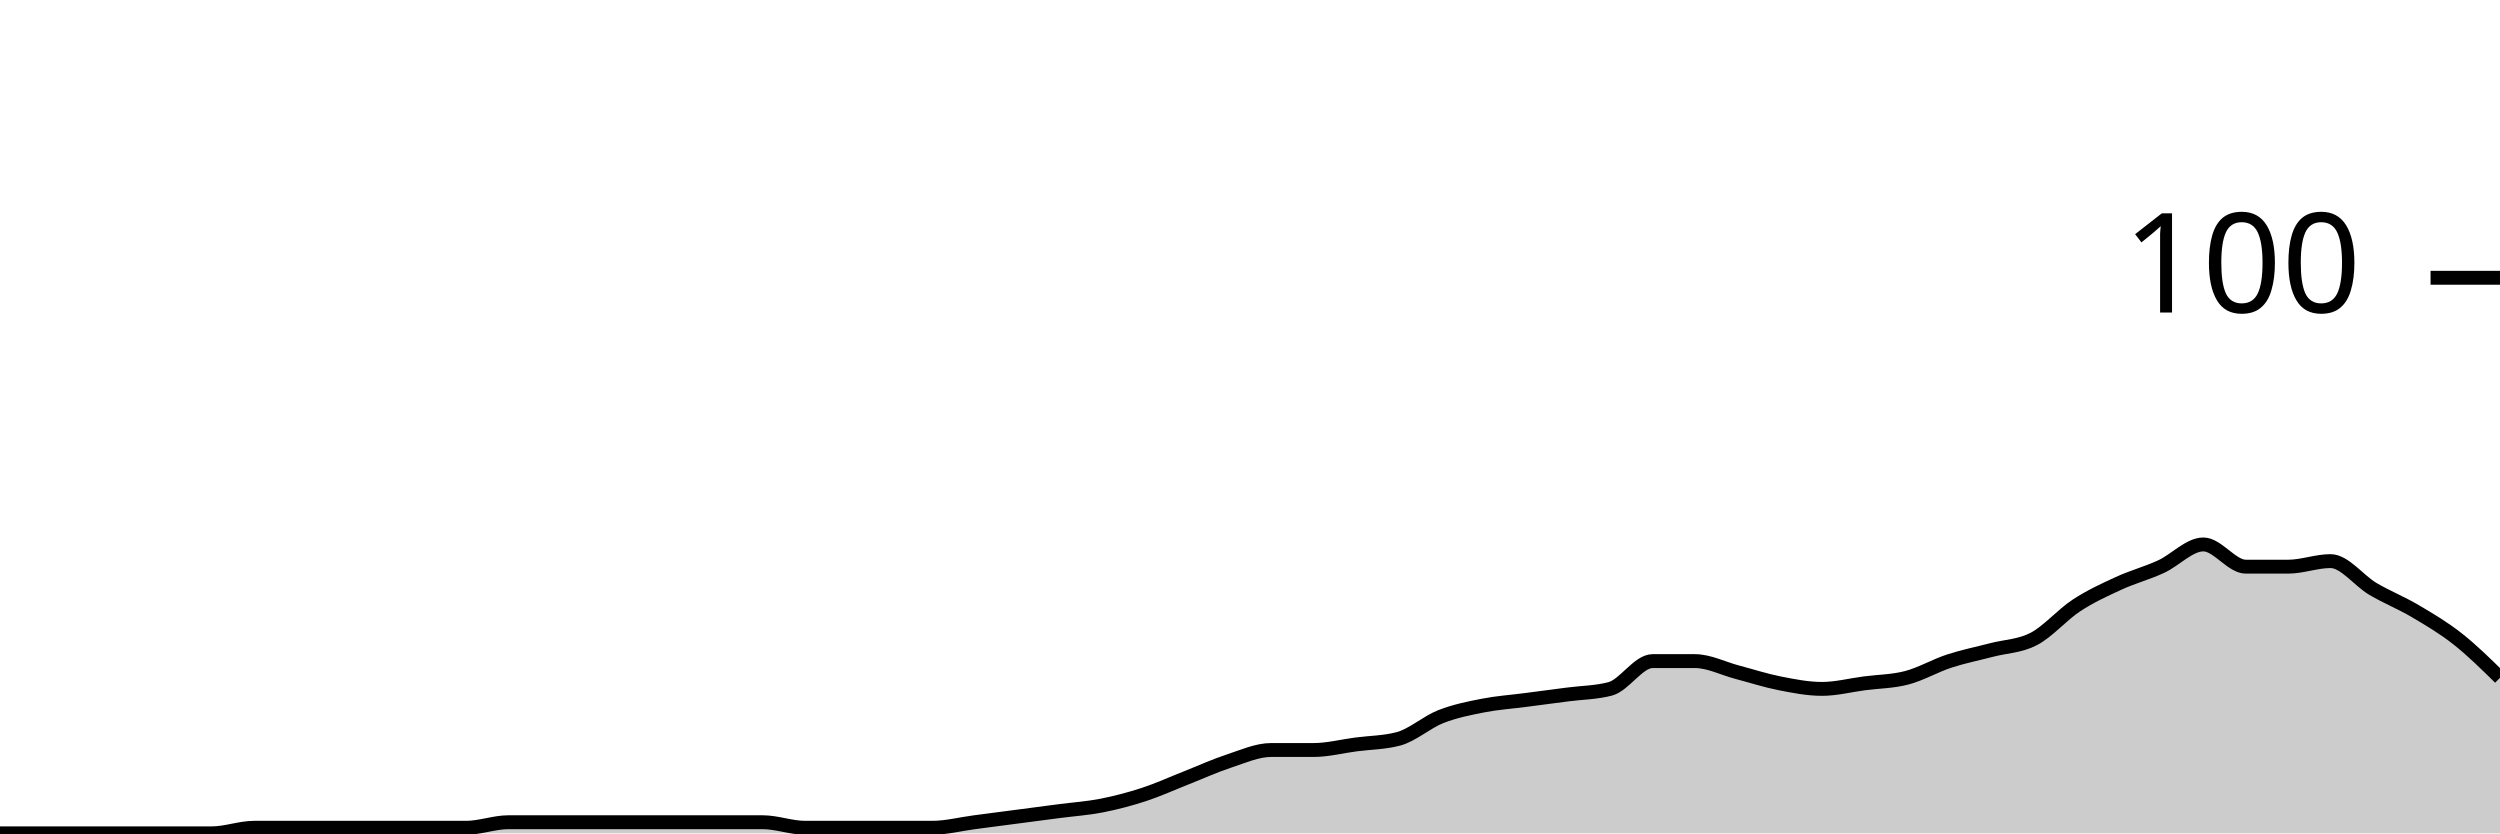
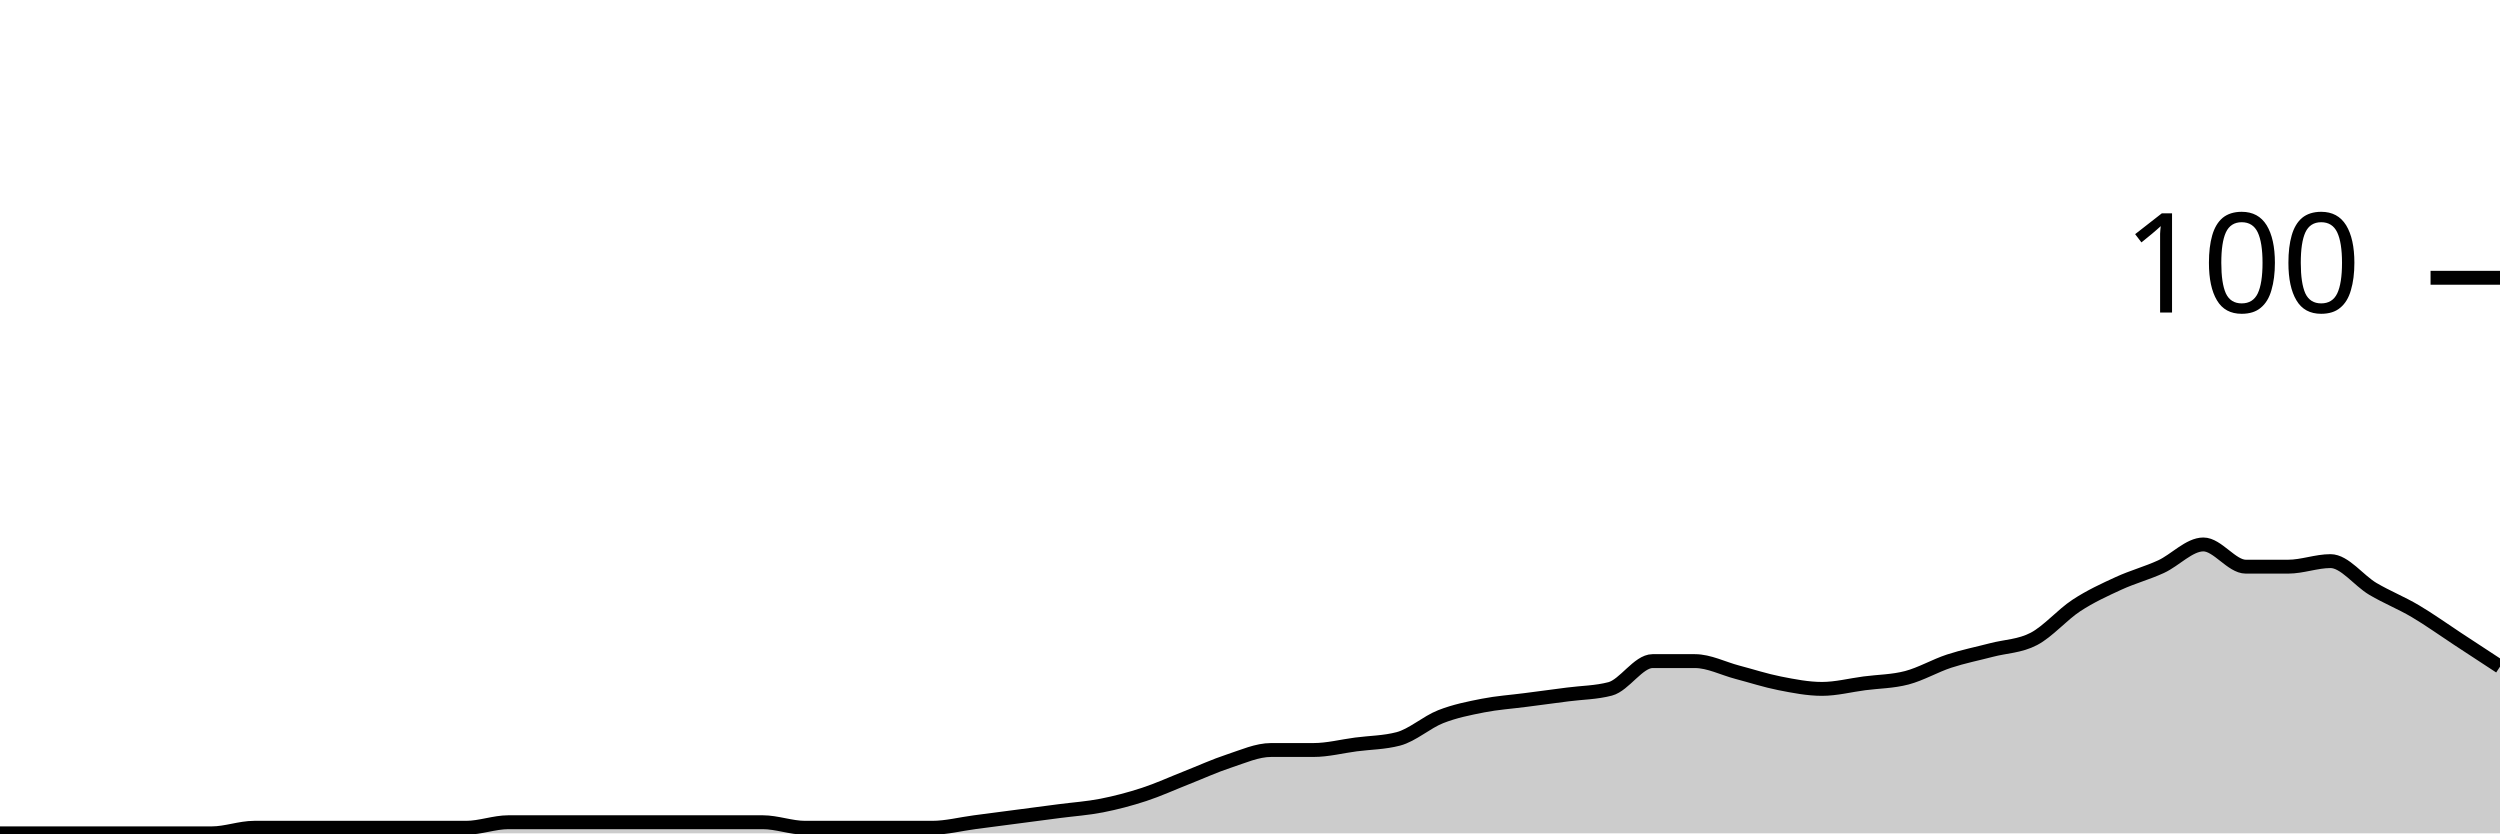
<svg xmlns="http://www.w3.org/2000/svg" viewBox="0 0 180 60">
  <g transform="translate(0,20)">
-     <path class="area" fill="rgba(0, 0, 0, 0.2)" d="M0,40C1.017,40,2.034,40,3.051,40C4.068,40,5.085,40,6.102,40C7.119,40,8.136,40,9.153,40C10.169,40,11.186,40,12.203,40C13.22,40,14.237,40,15.254,40C16.271,40,17.288,39.6,18.305,39.6C19.322,39.6,20.339,39.6,21.356,39.6C22.373,39.6,23.39,39.6,24.407,39.6C25.424,39.6,26.441,39.6,27.458,39.6C28.475,39.6,29.492,39.6,30.508,39.6C31.525,39.6,32.542,39.6,33.559,39.6C34.576,39.6,35.593,39.2,36.61,39.2C37.627,39.2,38.644,39.2,39.661,39.2C40.678,39.2,41.695,39.2,42.712,39.2C43.729,39.2,44.746,39.2,45.763,39.2C46.78,39.2,47.797,39.2,48.814,39.2C49.831,39.2,50.847,39.2,51.864,39.2C52.881,39.2,53.898,39.2,54.915,39.2C55.932,39.2,56.949,39.6,57.966,39.6C58.983,39.6,60,39.6,61.017,39.6C62.034,39.6,63.051,39.6,64.068,39.6C65.085,39.6,66.102,39.6,67.119,39.6C68.136,39.6,69.153,39.333,70.169,39.2C71.186,39.067,72.203,38.933,73.22,38.8C74.237,38.667,75.254,38.533,76.271,38.4C77.288,38.267,78.305,38.2,79.322,38C80.339,37.8,81.356,37.533,82.373,37.2C83.39,36.867,84.407,36.4,85.424,36C86.441,35.6,87.458,35.133,88.475,34.8C89.492,34.467,90.508,34,91.525,34C92.542,34,93.559,34,94.576,34C95.593,34,96.61,33.733,97.627,33.6C98.644,33.467,99.661,33.467,100.678,33.2C101.695,32.933,102.712,32,103.729,31.6C104.746,31.2,105.763,31,106.78,30.8C107.797,30.6,108.814,30.533,109.831,30.4C110.847,30.267,111.864,30.133,112.881,30C113.898,29.867,114.915,29.867,115.932,29.6C116.949,29.333,117.966,27.6,118.983,27.6C120,27.6,121.017,27.6,122.034,27.6C123.051,27.6,124.068,28.133,125.085,28.4C126.102,28.667,127.119,29,128.136,29.2C129.153,29.4,130.169,29.6,131.186,29.6C132.203,29.6,133.22,29.333,134.237,29.2C135.254,29.067,136.271,29.067,137.288,28.8C138.305,28.533,139.322,27.933,140.339,27.6C141.356,27.267,142.373,27.067,143.39,26.8C144.407,26.533,145.424,26.533,146.441,26C147.458,25.467,148.475,24.267,149.492,23.6C150.508,22.933,151.525,22.467,152.542,22C153.559,21.533,154.576,21.267,155.593,20.8C156.61,20.333,157.627,19.2,158.644,19.2C159.661,19.2,160.678,20.8,161.695,20.8C162.712,20.8,163.729,20.8,164.746,20.8C165.763,20.8,166.78,20.4,167.797,20.4C168.814,20.4,169.831,21.8,170.847,22.4C171.864,23,172.881,23.4,173.898,24C174.915,24.6,175.932,25.2,176.949,26C177.966,26.8,178.983,27.8,180,28.8L180,40C178.983,40,177.966,40,176.949,40C175.932,40,174.915,40,173.898,40C172.881,40,171.864,40,170.847,40C169.831,40,168.814,40,167.797,40C166.78,40,165.763,40,164.746,40C163.729,40,162.712,40,161.695,40C160.678,40,159.661,40,158.644,40C157.627,40,156.61,40,155.593,40C154.576,40,153.559,40,152.542,40C151.525,40,150.508,40,149.492,40C148.475,40,147.458,40,146.441,40C145.424,40,144.407,40,143.39,40C142.373,40,141.356,40,140.339,40C139.322,40,138.305,40,137.288,40C136.271,40,135.254,40,134.237,40C133.22,40,132.203,40,131.186,40C130.169,40,129.153,40,128.136,40C127.119,40,126.102,40,125.085,40C124.068,40,123.051,40,122.034,40C121.017,40,120,40,118.983,40C117.966,40,116.949,40,115.932,40C114.915,40,113.898,40,112.881,40C111.864,40,110.847,40,109.831,40C108.814,40,107.797,40,106.78,40C105.763,40,104.746,40,103.729,40C102.712,40,101.695,40,100.678,40C99.661,40,98.644,40,97.627,40C96.61,40,95.593,40,94.576,40C93.559,40,92.542,40,91.525,40C90.508,40,89.492,40,88.475,40C87.458,40,86.441,40,85.424,40C84.407,40,83.39,40,82.373,40C81.356,40,80.339,40,79.322,40C78.305,40,77.288,40,76.271,40C75.254,40,74.237,40,73.22,40C72.203,40,71.186,40,70.169,40C69.153,40,68.136,40,67.119,40C66.102,40,65.085,40,64.068,40C63.051,40,62.034,40,61.017,40C60,40,58.983,40,57.966,40C56.949,40,55.932,40,54.915,40C53.898,40,52.881,40,51.864,40C50.847,40,49.831,40,48.814,40C47.797,40,46.78,40,45.763,40C44.746,40,43.729,40,42.712,40C41.695,40,40.678,40,39.661,40C38.644,40,37.627,40,36.61,40C35.593,40,34.576,40,33.559,40C32.542,40,31.525,40,30.508,40C29.492,40,28.475,40,27.458,40C26.441,40,25.424,40,24.407,40C23.39,40,22.373,40,21.356,40C20.339,40,19.322,40,18.305,40C17.288,40,16.271,40,15.254,40C14.237,40,13.22,40,12.203,40C11.186,40,10.169,40,9.153,40C8.136,40,7.119,40,6.102,40C5.085,40,4.068,40,3.051,40C2.034,40,1.017,40,0,40Z" />
-     <path class="line" stroke="black" fill="none" d="M0,40C1.017,40,2.034,40,3.051,40C4.068,40,5.085,40,6.102,40C7.119,40,8.136,40,9.153,40C10.169,40,11.186,40,12.203,40C13.22,40,14.237,40,15.254,40C16.271,40,17.288,39.6,18.305,39.6C19.322,39.6,20.339,39.6,21.356,39.6C22.373,39.6,23.39,39.6,24.407,39.6C25.424,39.6,26.441,39.6,27.458,39.6C28.475,39.6,29.492,39.6,30.508,39.6C31.525,39.6,32.542,39.6,33.559,39.6C34.576,39.6,35.593,39.2,36.61,39.2C37.627,39.2,38.644,39.2,39.661,39.2C40.678,39.2,41.695,39.2,42.712,39.2C43.729,39.2,44.746,39.2,45.763,39.2C46.78,39.2,47.797,39.2,48.814,39.2C49.831,39.2,50.847,39.2,51.864,39.2C52.881,39.2,53.898,39.2,54.915,39.2C55.932,39.2,56.949,39.6,57.966,39.6C58.983,39.6,60,39.6,61.017,39.6C62.034,39.6,63.051,39.6,64.068,39.6C65.085,39.6,66.102,39.6,67.119,39.6C68.136,39.6,69.153,39.333,70.169,39.2C71.186,39.067,72.203,38.933,73.22,38.8C74.237,38.667,75.254,38.533,76.271,38.4C77.288,38.267,78.305,38.2,79.322,38C80.339,37.8,81.356,37.533,82.373,37.2C83.39,36.867,84.407,36.4,85.424,36C86.441,35.6,87.458,35.133,88.475,34.8C89.492,34.467,90.508,34,91.525,34C92.542,34,93.559,34,94.576,34C95.593,34,96.61,33.733,97.627,33.6C98.644,33.467,99.661,33.467,100.678,33.2C101.695,32.933,102.712,32,103.729,31.6C104.746,31.2,105.763,31,106.78,30.8C107.797,30.6,108.814,30.533,109.831,30.4C110.847,30.267,111.864,30.133,112.881,30C113.898,29.867,114.915,29.867,115.932,29.6C116.949,29.333,117.966,27.6,118.983,27.6C120,27.6,121.017,27.6,122.034,27.6C123.051,27.6,124.068,28.133,125.085,28.4C126.102,28.667,127.119,29,128.136,29.2C129.153,29.4,130.169,29.6,131.186,29.6C132.203,29.6,133.22,29.333,134.237,29.2C135.254,29.067,136.271,29.067,137.288,28.8C138.305,28.533,139.322,27.933,140.339,27.6C141.356,27.267,142.373,27.067,143.39,26.8C144.407,26.533,145.424,26.533,146.441,26C147.458,25.467,148.475,24.267,149.492,23.6C150.508,22.933,151.525,22.467,152.542,22C153.559,21.533,154.576,21.267,155.593,20.8C156.61,20.333,157.627,19.2,158.644,19.2C159.661,19.2,160.678,20.8,161.695,20.8C162.712,20.8,163.729,20.8,164.746,20.8C165.763,20.8,166.78,20.4,167.797,20.4C168.814,20.4,169.831,21.8,170.847,22.4C171.864,23,172.881,23.4,173.898,24C174.915,24.6,175.932,25.2,176.949,26C177.966,26.8,178.983,27.8,180,28.8" />
+     <path class="area" fill="rgba(0, 0, 0, 0.2)" d="M0,40C1.017,40,2.034,40,3.051,40C4.068,40,5.085,40,6.102,40C7.119,40,8.136,40,9.153,40C10.169,40,11.186,40,12.203,40C13.22,40,14.237,40,15.254,40C16.271,40,17.288,39.6,18.305,39.6C19.322,39.6,20.339,39.6,21.356,39.6C22.373,39.6,23.39,39.6,24.407,39.6C25.424,39.6,26.441,39.6,27.458,39.6C28.475,39.6,29.492,39.6,30.508,39.6C31.525,39.6,32.542,39.6,33.559,39.6C34.576,39.6,35.593,39.2,36.61,39.2C37.627,39.2,38.644,39.2,39.661,39.2C40.678,39.2,41.695,39.2,42.712,39.2C43.729,39.2,44.746,39.2,45.763,39.2C46.78,39.2,47.797,39.2,48.814,39.2C49.831,39.2,50.847,39.2,51.864,39.2C52.881,39.2,53.898,39.2,54.915,39.2C55.932,39.2,56.949,39.6,57.966,39.6C58.983,39.6,60,39.6,61.017,39.6C62.034,39.6,63.051,39.6,64.068,39.6C65.085,39.6,66.102,39.6,67.119,39.6C68.136,39.6,69.153,39.333,70.169,39.2C71.186,39.067,72.203,38.933,73.22,38.8C74.237,38.667,75.254,38.533,76.271,38.4C77.288,38.267,78.305,38.2,79.322,38C80.339,37.8,81.356,37.533,82.373,37.2C83.39,36.867,84.407,36.4,85.424,36C86.441,35.6,87.458,35.133,88.475,34.8C89.492,34.467,90.508,34,91.525,34C92.542,34,93.559,34,94.576,34C95.593,34,96.61,33.733,97.627,33.6C98.644,33.467,99.661,33.467,100.678,33.2C101.695,32.933,102.712,32,103.729,31.6C104.746,31.2,105.763,31,106.78,30.8C107.797,30.6,108.814,30.533,109.831,30.4C110.847,30.267,111.864,30.133,112.881,30C113.898,29.867,114.915,29.867,115.932,29.6C116.949,29.333,117.966,27.6,118.983,27.6C120,27.6,121.017,27.6,122.034,27.6C123.051,27.6,124.068,28.133,125.085,28.4C126.102,28.667,127.119,29,128.136,29.2C129.153,29.4,130.169,29.6,131.186,29.6C132.203,29.6,133.22,29.333,134.237,29.2C135.254,29.067,136.271,29.067,137.288,28.8C138.305,28.533,139.322,27.933,140.339,27.6C141.356,27.267,142.373,27.067,143.39,26.8C144.407,26.533,145.424,26.533,146.441,26C147.458,25.467,148.475,24.267,149.492,23.6C150.508,22.933,151.525,22.467,152.542,22C153.559,21.533,154.576,21.267,155.593,20.8C156.61,20.333,157.627,19.2,158.644,19.2C159.661,19.2,160.678,20.8,161.695,20.8C162.712,20.8,163.729,20.8,164.746,20.8C165.763,20.8,166.78,20.4,167.797,20.4C168.814,20.4,169.831,21.8,170.847,22.4C171.864,23,172.881,23.4,173.898,24C174.915,24.6,175.932,25.333,176.949,26C177.966,26.667,178.983,27.333,180,28L180,40C178.983,40,177.966,40,176.949,40C175.932,40,174.915,40,173.898,40C172.881,40,171.864,40,170.847,40C169.831,40,168.814,40,167.797,40C166.78,40,165.763,40,164.746,40C163.729,40,162.712,40,161.695,40C160.678,40,159.661,40,158.644,40C157.627,40,156.61,40,155.593,40C154.576,40,153.559,40,152.542,40C151.525,40,150.508,40,149.492,40C148.475,40,147.458,40,146.441,40C145.424,40,144.407,40,143.39,40C142.373,40,141.356,40,140.339,40C139.322,40,138.305,40,137.288,40C136.271,40,135.254,40,134.237,40C133.22,40,132.203,40,131.186,40C130.169,40,129.153,40,128.136,40C127.119,40,126.102,40,125.085,40C124.068,40,123.051,40,122.034,40C121.017,40,120,40,118.983,40C117.966,40,116.949,40,115.932,40C114.915,40,113.898,40,112.881,40C111.864,40,110.847,40,109.831,40C108.814,40,107.797,40,106.78,40C105.763,40,104.746,40,103.729,40C102.712,40,101.695,40,100.678,40C99.661,40,98.644,40,97.627,40C96.61,40,95.593,40,94.576,40C93.559,40,92.542,40,91.525,40C90.508,40,89.492,40,88.475,40C87.458,40,86.441,40,85.424,40C84.407,40,83.39,40,82.373,40C81.356,40,80.339,40,79.322,40C78.305,40,77.288,40,76.271,40C75.254,40,74.237,40,73.22,40C72.203,40,71.186,40,70.169,40C69.153,40,68.136,40,67.119,40C66.102,40,65.085,40,64.068,40C63.051,40,62.034,40,61.017,40C60,40,58.983,40,57.966,40C56.949,40,55.932,40,54.915,40C53.898,40,52.881,40,51.864,40C50.847,40,49.831,40,48.814,40C47.797,40,46.78,40,45.763,40C44.746,40,43.729,40,42.712,40C41.695,40,40.678,40,39.661,40C38.644,40,37.627,40,36.61,40C35.593,40,34.576,40,33.559,40C32.542,40,31.525,40,30.508,40C29.492,40,28.475,40,27.458,40C26.441,40,25.424,40,24.407,40C23.39,40,22.373,40,21.356,40C20.339,40,19.322,40,18.305,40C17.288,40,16.271,40,15.254,40C14.237,40,13.22,40,12.203,40C11.186,40,10.169,40,9.153,40C8.136,40,7.119,40,6.102,40C5.085,40,4.068,40,3.051,40C2.034,40,1.017,40,0,40Z" />
+     <path class="line" stroke="black" fill="none" d="M0,40C1.017,40,2.034,40,3.051,40C4.068,40,5.085,40,6.102,40C7.119,40,8.136,40,9.153,40C10.169,40,11.186,40,12.203,40C13.22,40,14.237,40,15.254,40C16.271,40,17.288,39.6,18.305,39.6C19.322,39.6,20.339,39.6,21.356,39.6C22.373,39.6,23.39,39.6,24.407,39.6C25.424,39.6,26.441,39.6,27.458,39.6C28.475,39.6,29.492,39.6,30.508,39.6C31.525,39.6,32.542,39.6,33.559,39.6C34.576,39.6,35.593,39.2,36.61,39.2C37.627,39.2,38.644,39.2,39.661,39.2C40.678,39.2,41.695,39.2,42.712,39.2C43.729,39.2,44.746,39.2,45.763,39.2C46.78,39.2,47.797,39.2,48.814,39.2C49.831,39.2,50.847,39.2,51.864,39.2C52.881,39.2,53.898,39.2,54.915,39.2C55.932,39.2,56.949,39.6,57.966,39.6C58.983,39.6,60,39.6,61.017,39.6C62.034,39.6,63.051,39.6,64.068,39.6C65.085,39.6,66.102,39.6,67.119,39.6C68.136,39.6,69.153,39.333,70.169,39.2C71.186,39.067,72.203,38.933,73.22,38.8C74.237,38.667,75.254,38.533,76.271,38.4C77.288,38.267,78.305,38.2,79.322,38C80.339,37.8,81.356,37.533,82.373,37.2C83.39,36.867,84.407,36.4,85.424,36C86.441,35.6,87.458,35.133,88.475,34.8C89.492,34.467,90.508,34,91.525,34C92.542,34,93.559,34,94.576,34C95.593,34,96.61,33.733,97.627,33.6C98.644,33.467,99.661,33.467,100.678,33.2C101.695,32.933,102.712,32,103.729,31.6C104.746,31.2,105.763,31,106.78,30.8C107.797,30.6,108.814,30.533,109.831,30.4C110.847,30.267,111.864,30.133,112.881,30C113.898,29.867,114.915,29.867,115.932,29.6C116.949,29.333,117.966,27.6,118.983,27.6C120,27.6,121.017,27.6,122.034,27.6C123.051,27.6,124.068,28.133,125.085,28.4C126.102,28.667,127.119,29,128.136,29.2C129.153,29.4,130.169,29.6,131.186,29.6C132.203,29.6,133.22,29.333,134.237,29.2C135.254,29.067,136.271,29.067,137.288,28.8C138.305,28.533,139.322,27.933,140.339,27.6C141.356,27.267,142.373,27.067,143.39,26.8C144.407,26.533,145.424,26.533,146.441,26C147.458,25.467,148.475,24.267,149.492,23.6C150.508,22.933,151.525,22.467,152.542,22C153.559,21.533,154.576,21.267,155.593,20.8C156.61,20.333,157.627,19.2,158.644,19.2C159.661,19.2,160.678,20.8,161.695,20.8C162.712,20.8,163.729,20.8,164.746,20.8C165.763,20.8,166.78,20.4,167.797,20.4C168.814,20.4,169.831,21.8,170.847,22.4C171.864,23,172.881,23.4,173.898,24C174.915,24.6,175.932,25.333,176.949,26C177.966,26.667,178.983,27.333,180,28" />
    <path class="axis-ceiling" stroke-width="1" stroke="black" fill="none" d="M175,0L180,0" />
    <text class="axis-ceiling-label" font-family="sans-serif" text-anchor="end" font-size="10px" x="170" y="2.5">100</text>
  </g>
</svg>
